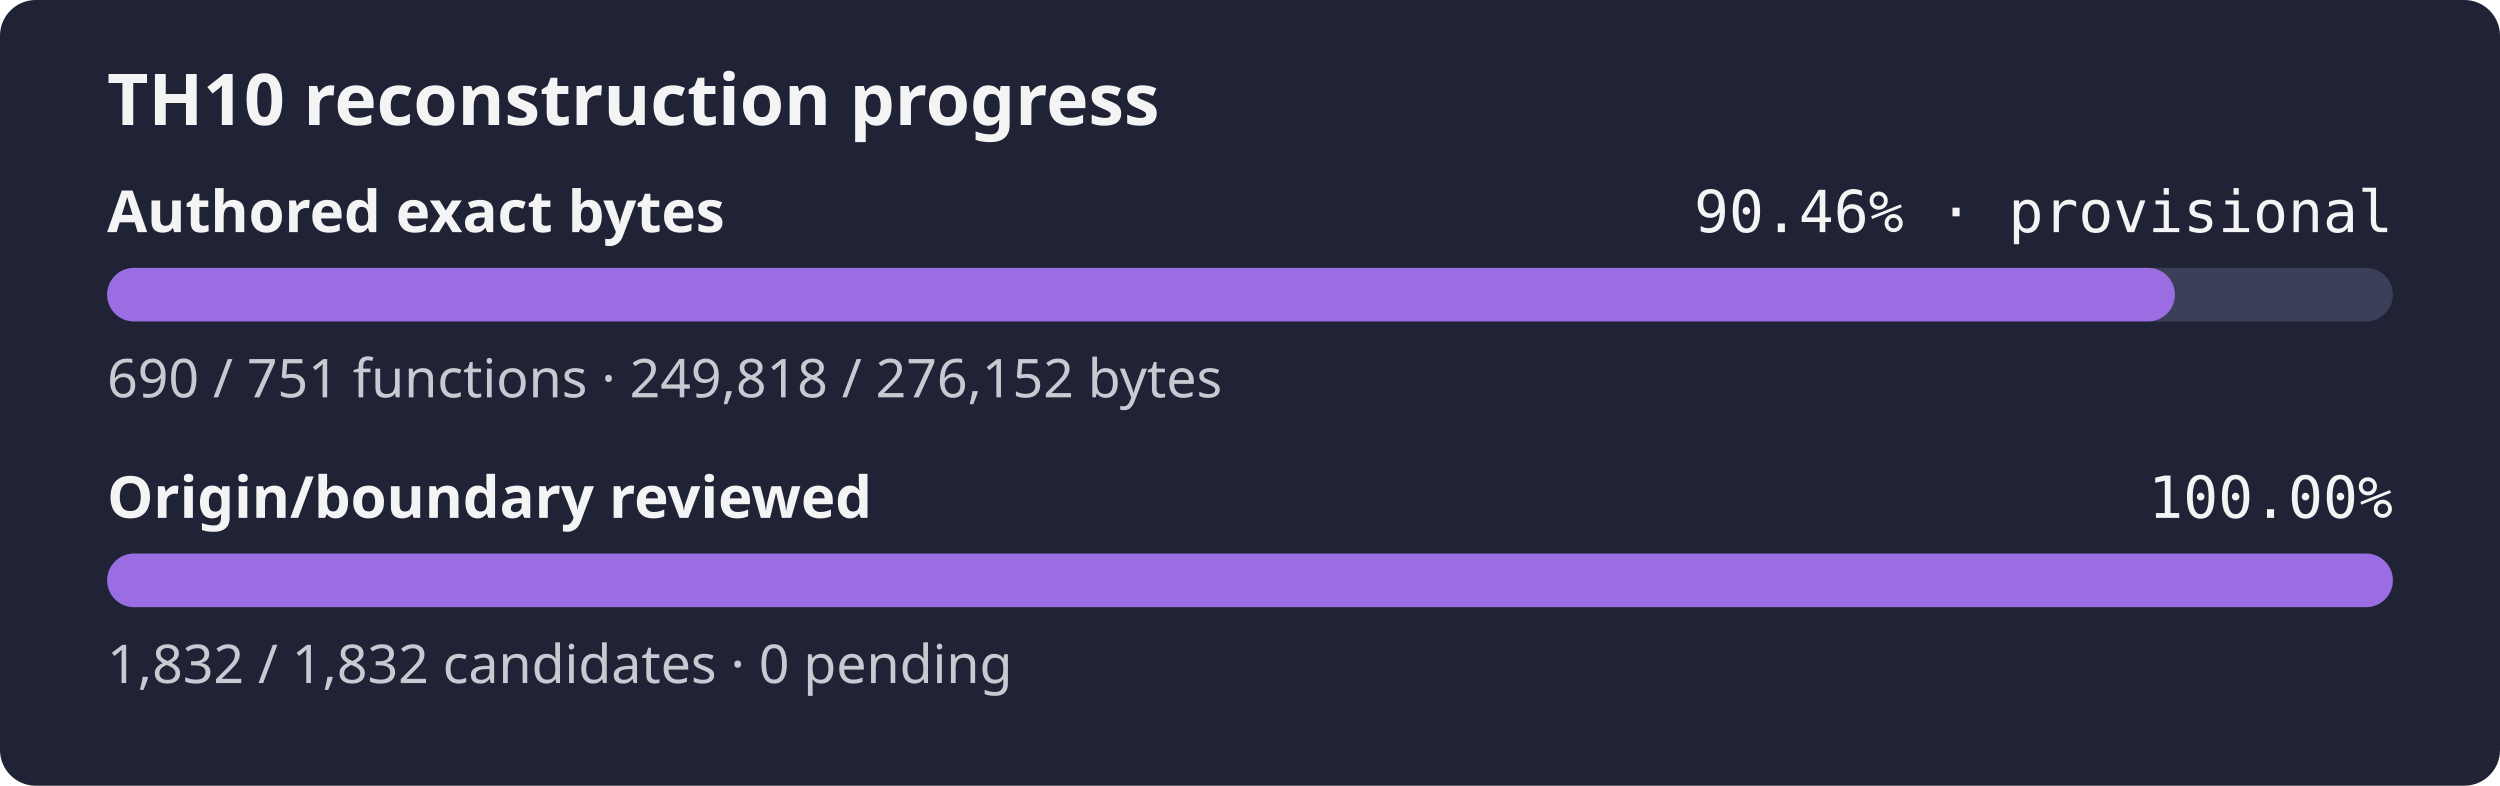
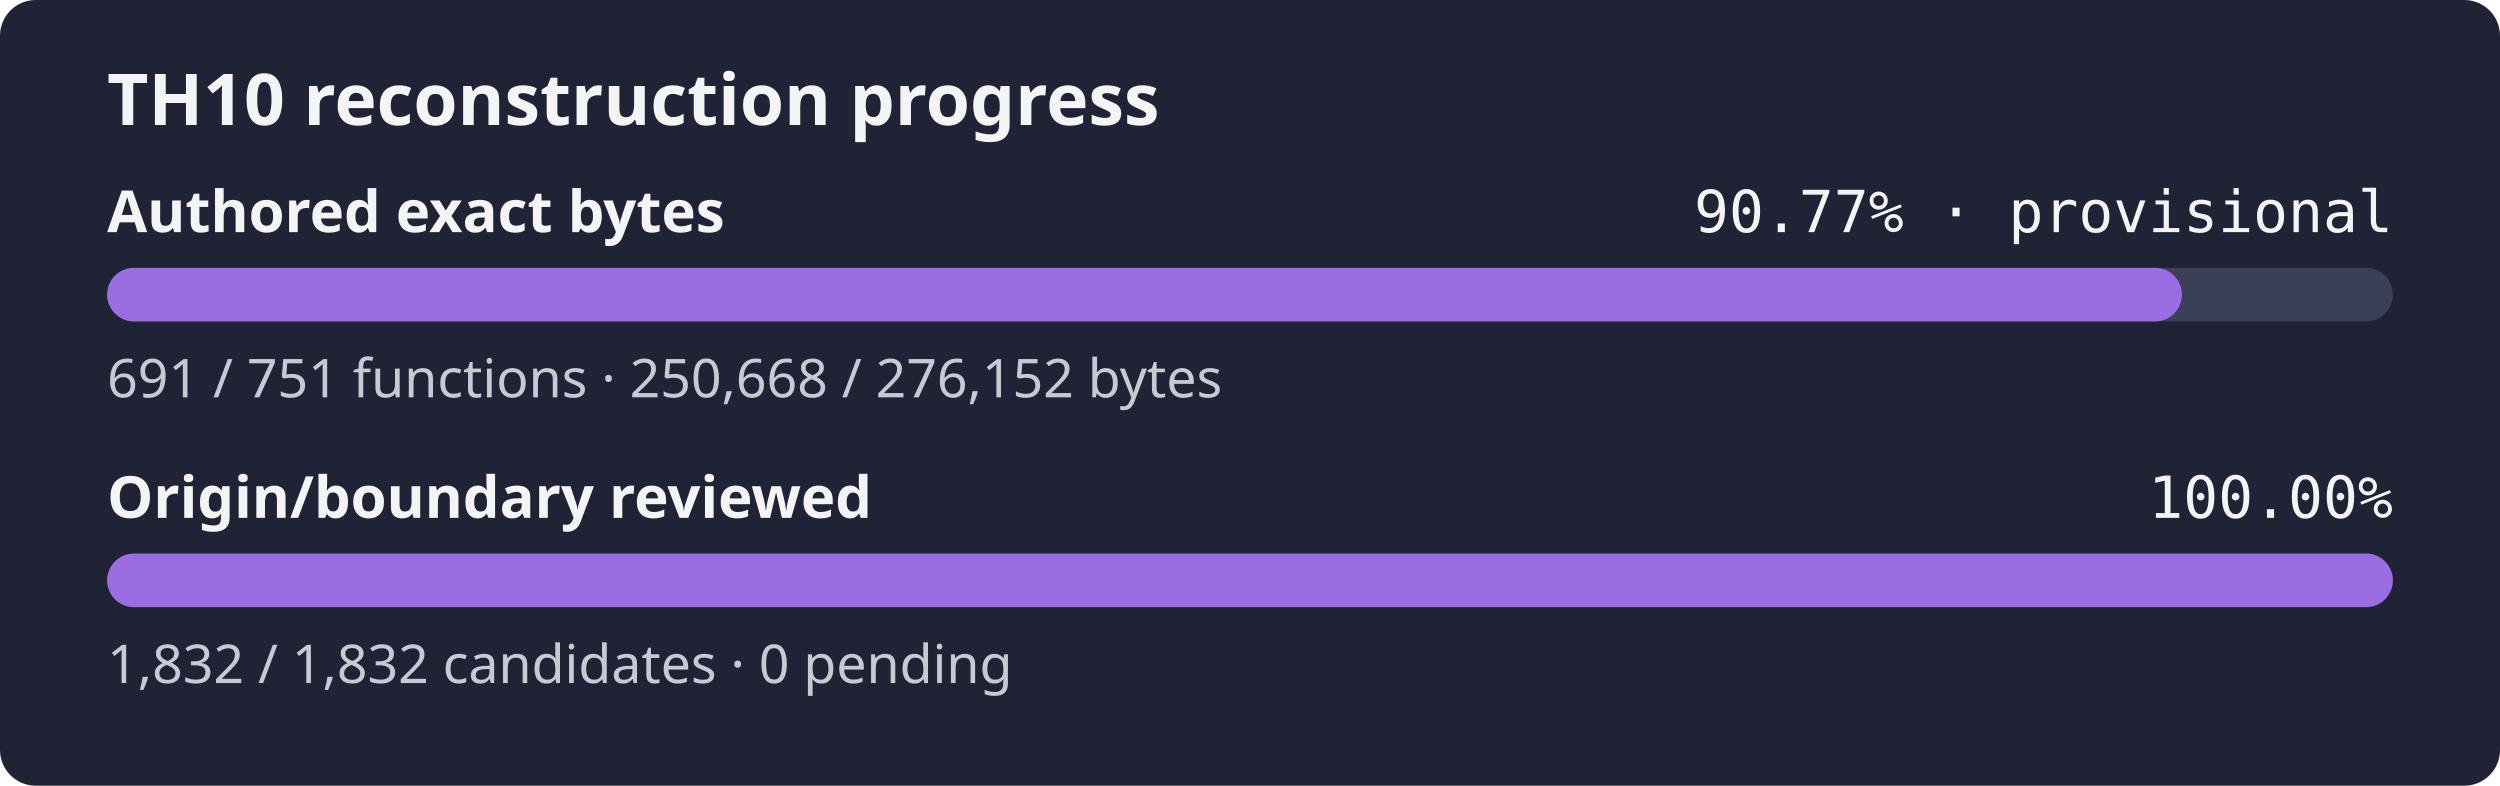
- <svg xmlns="http://www.w3.org/2000/svg" width="560" height="176" role="img" aria-label="TH10 reconstruction progress: currently classified authored bytes 90.46% exact, provisional inventory, origin and boundary review 100.00%">
+ <svg xmlns="http://www.w3.org/2000/svg" width="560" height="176" role="img" aria-label="TH10 reconstruction progress: currently classified authored bytes 90.77% exact, provisional inventory, origin and boundary review 100.00%">
  <rect width="560" height="176" rx="8" fill="#1f2335" />
  <text x="24" y="28" fill="#f4f4f5" font-family="sans-serif" font-size="16" font-weight="600">TH10 reconstruction progress</text>
  <text x="24" y="52" fill="#f4f4f5" font-family="sans-serif" font-size="13" font-weight="600">Authored exact bytes</text>
-   <text x="536" y="52" fill="#f4f4f5" text-anchor="end" font-family="monospace" font-size="13">90.46% · provisional</text>
+   <text x="536" y="52" fill="#f4f4f5" text-anchor="end" font-family="monospace" font-size="13">90.77% · provisional</text>
  <rect x="24" y="60" width="512" height="12" rx="6" fill="#3b4058" />
-   <rect x="24" y="60" width="463.18" height="12" rx="6" fill="#9b6de3" />
-   <text x="24" y="89" fill="#c8cad2" font-family="sans-serif" font-size="12">690 / 751 functions · 249,818 / 276,152 bytes</text>
+   <rect x="24" y="60" width="464.75" height="12" rx="6" fill="#9b6de3" />
+   <text x="24" y="89" fill="#c8cad2" font-family="sans-serif" font-size="12">691 / 751 functions · 250,668 / 276,152 bytes</text>
  <text x="24" y="116" fill="#f4f4f5" font-family="sans-serif" font-size="13" font-weight="600">Origin/boundary reviewed</text>
  <text x="536" y="116" fill="#f4f4f5" text-anchor="end" font-family="monospace" font-size="13">100.00%</text>
  <rect x="24" y="124" width="512" height="12" rx="6" fill="#3b4058" />
  <rect x="24" y="124" width="512.00" height="12" rx="6" fill="#9b6de3" />
  <text x="24" y="153" fill="#c8cad2" font-family="sans-serif" font-size="12">1,832 / 1,832 candidates · 0 pending</text>
</svg>
